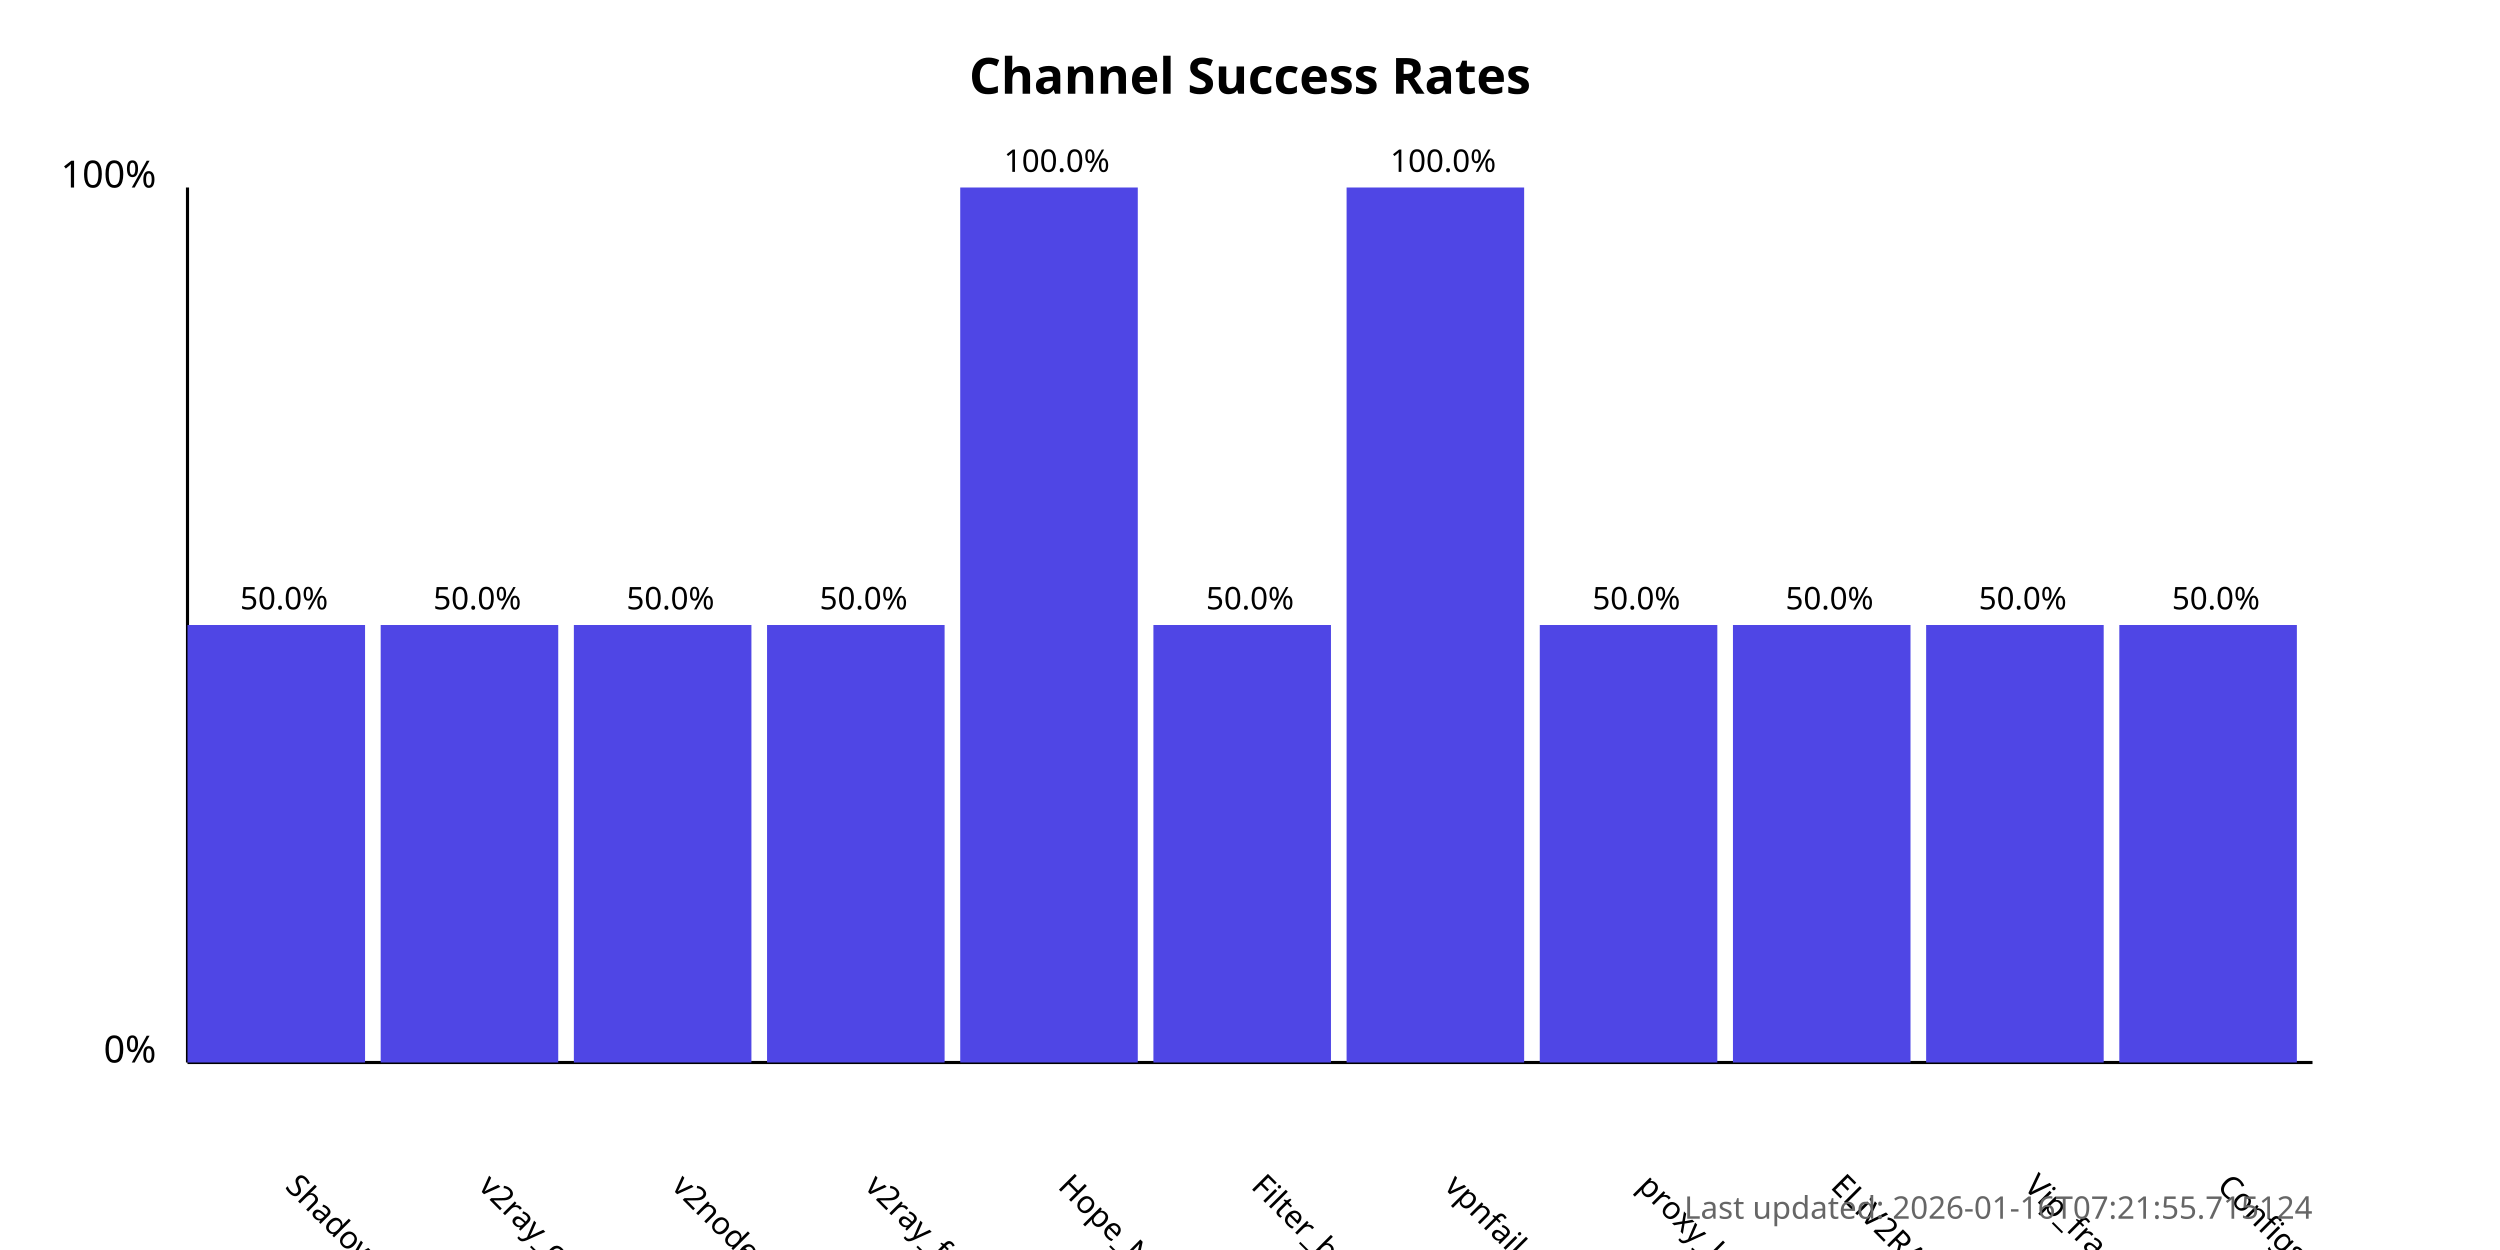
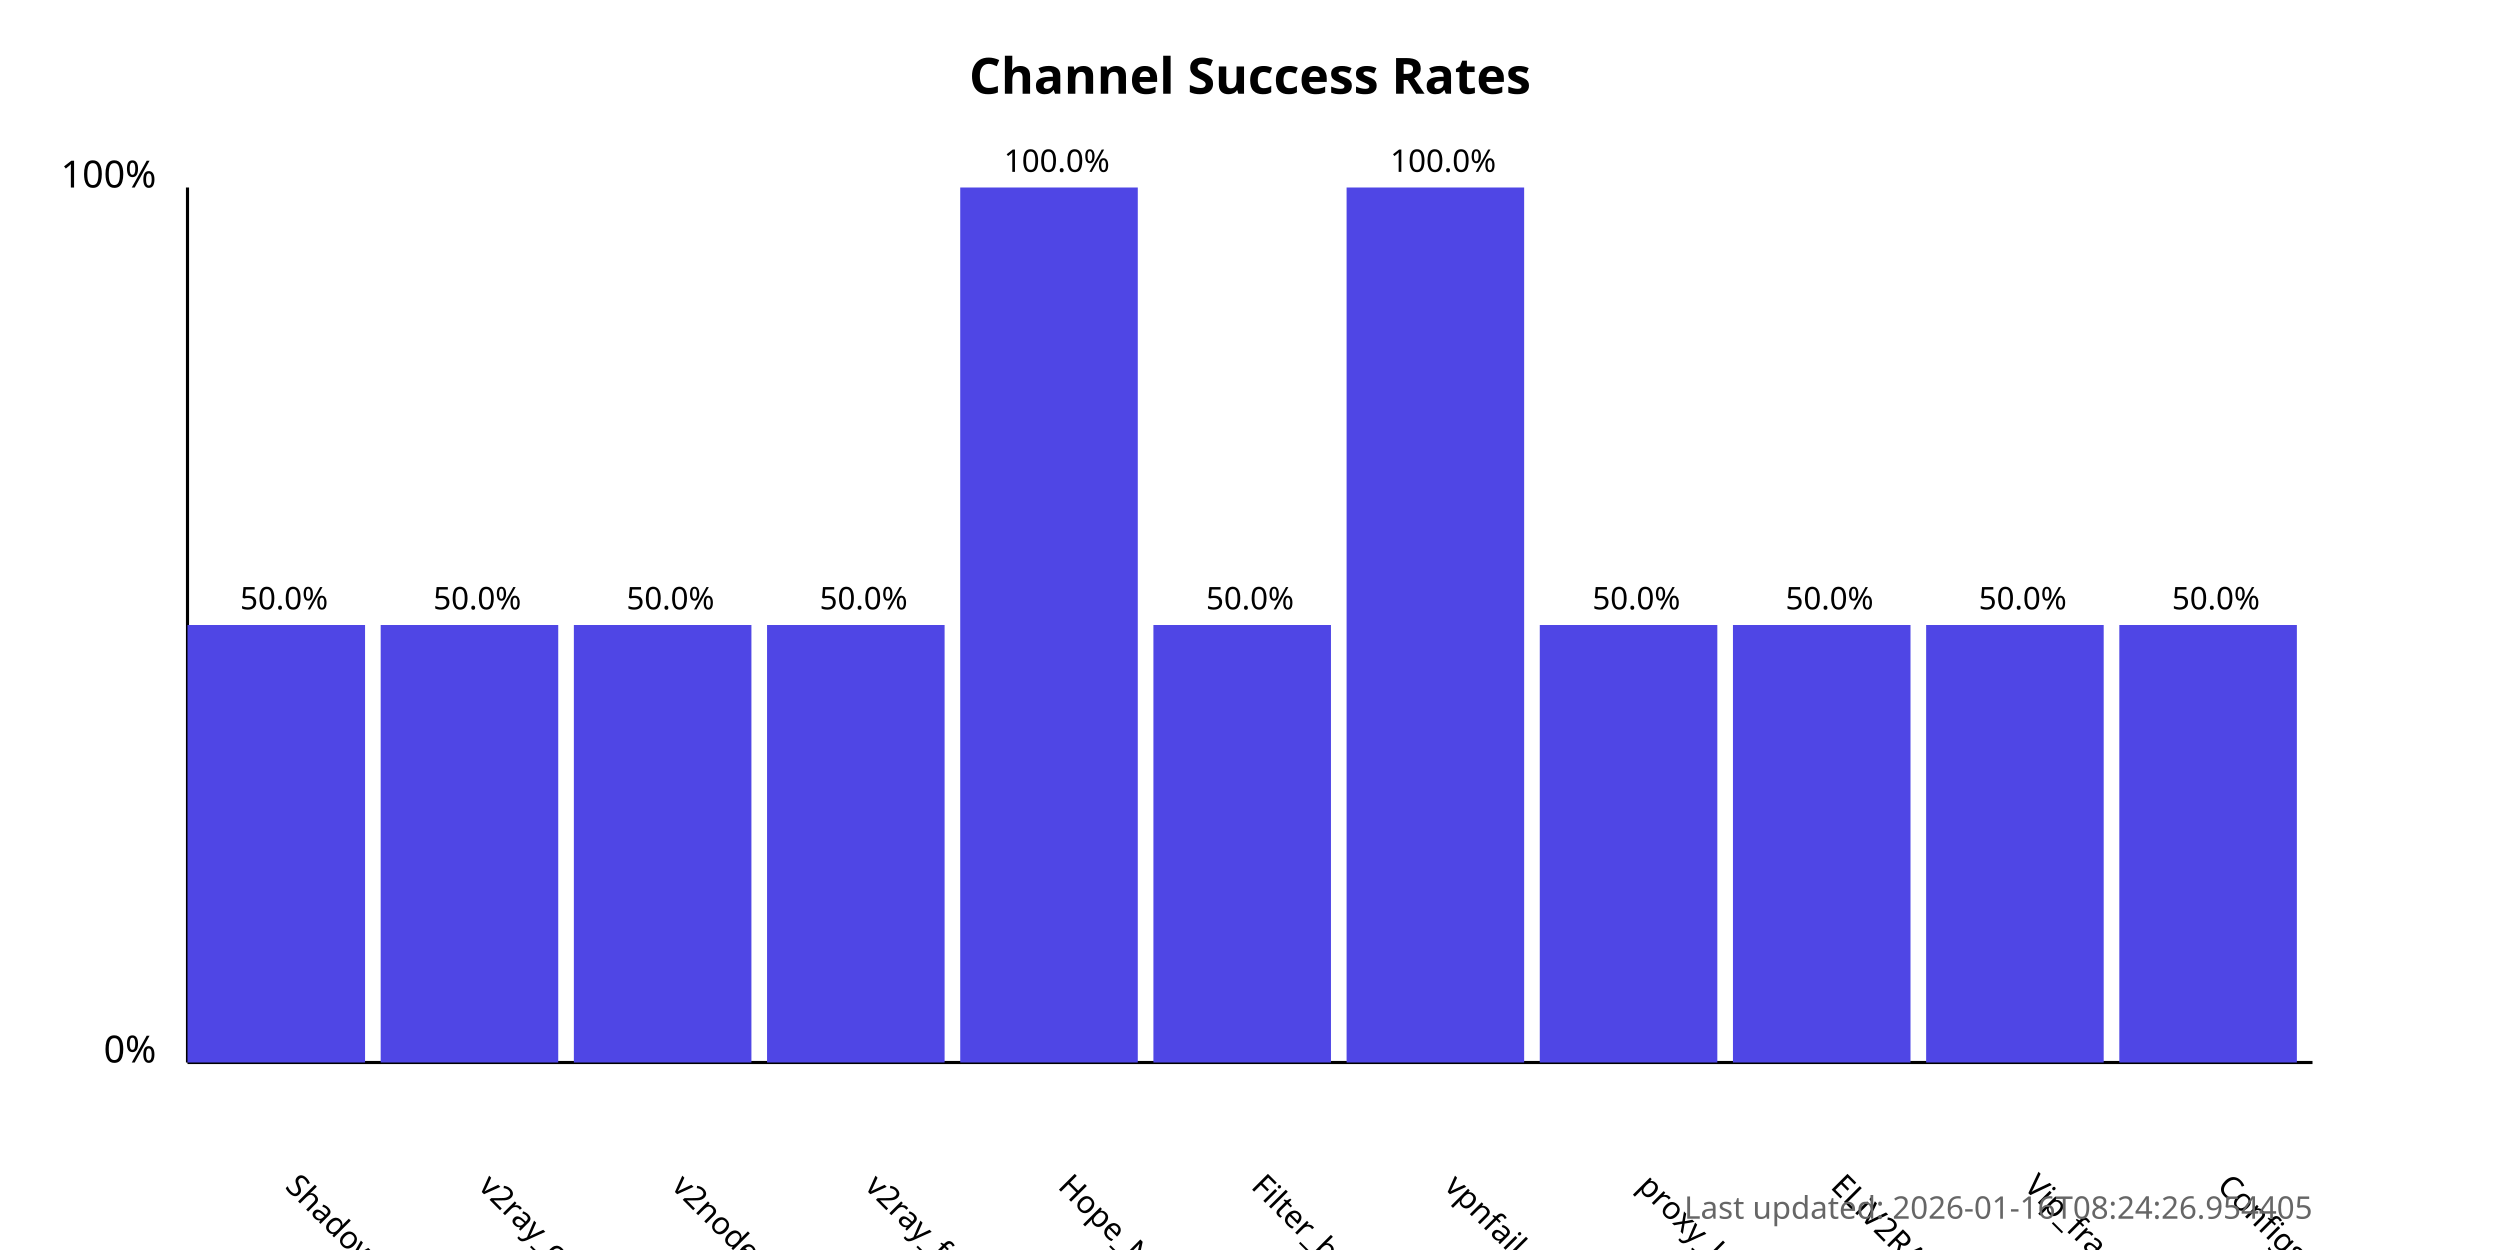
<svg xmlns="http://www.w3.org/2000/svg" width="800" height="400">
  <style>
            .chart-title { font: bold 16px sans-serif; }
            .axis-label { font: 12px sans-serif; }
            .tick-label { font: 10px sans-serif; }
            .bar { fill: #4f46e5; }
            .bar:hover { fill: #6366f1; }
            .timestamp { font: 10px sans-serif; fill: #666; }
        </style>
  <text x="400.0" y="30" text-anchor="middle" class="chart-title">
            Channel Success Rates
        </text>
  <line x1="60" y1="340" x2="60" y2="60" stroke="black" stroke-width="1" />
  <line x1="60" y1="340" x2="740" y2="340" stroke="black" stroke-width="1" />
  <text x="50" y="340" text-anchor="end" class="axis-label">0%</text>
  <text x="50" y="60" text-anchor="end" class="axis-label">100%</text>
  <g>
    <rect x="60" y="200.0" width="56.818" height="140.0" class="bar" />
    <text x="90.909" y="380" transform="rotate(45, 90.90909, 380)" text-anchor="start" class="tick-label">
                ShadowProxy66
            </text>
    <text x="90.909" y="195.0" text-anchor="middle" class="tick-label">
                50.0%
            </text>
  </g>
  <g>
    <rect x="121.818" y="200.0" width="56.818" height="140.0" class="bar" />
    <text x="152.727" y="380" transform="rotate(45, 152.7273, 380)" text-anchor="start" class="tick-label">
                v2ray_configs_pool
            </text>
    <text x="152.727" y="195.0" text-anchor="middle" class="tick-label">
                50.0%
            </text>
  </g>
  <g>
    <rect x="183.636" y="200.0" width="56.818" height="140.0" class="bar" />
    <text x="214.545" y="380" transform="rotate(45, 214.5455, 380)" text-anchor="start" class="tick-label">
                v2nodes
            </text>
    <text x="214.545" y="195.0" text-anchor="middle" class="tick-label">
                50.0%
            </text>
  </g>
  <g>
    <rect x="245.455" y="200.0" width="56.818" height="140.0" class="bar" />
    <text x="276.364" y="380" transform="rotate(45, 276.3636, 380)" text-anchor="start" class="tick-label">
                v2ray_free_conf
            </text>
    <text x="276.364" y="195.0" text-anchor="middle" class="tick-label">
                50.0%
            </text>
  </g>
  <g>
    <rect x="307.273" y="60.0" width="56.818" height="280.0" class="bar" />
    <text x="338.182" y="380" transform="rotate(45, 338.1818, 380)" text-anchor="start" class="tick-label">
                Hope_Net
            </text>
    <text x="338.182" y="55.0" text-anchor="middle" class="tick-label">
                100.0%
            </text>
  </g>
  <g>
    <rect x="369.091" y="200.0" width="56.818" height="140.0" class="bar" />
    <text x="400.0" y="380" transform="rotate(45, 400.0, 380)" text-anchor="start" class="tick-label">
                Filter_breaker
            </text>
    <text x="400.0" y="195.0" text-anchor="middle" class="tick-label">
                50.0%
            </text>
  </g>
  <g>
    <rect x="430.909" y="60.0" width="56.818" height="280.0" class="bar" />
    <text x="461.818" y="380" transform="rotate(45, 461.8182, 380)" text-anchor="start" class="tick-label">
                vpnfail_vless
            </text>
    <text x="461.818" y="55.0" text-anchor="middle" class="tick-label">
                100.0%
            </text>
  </g>
  <g>
    <rect x="492.727" y="200.0" width="56.818" height="140.0" class="bar" />
    <text x="523.636" y="380" transform="rotate(45, 523.6364, 380)" text-anchor="start" class="tick-label">
                proxy_kafee
            </text>
    <text x="523.636" y="195.0" text-anchor="middle" class="tick-label">
                50.0%
            </text>
  </g>
  <g>
    <rect x="554.545" y="200.0" width="56.818" height="140.0" class="bar" />
    <text x="585.455" y="380" transform="rotate(45, 585.4545, 380)" text-anchor="start" class="tick-label">
                ELiV2RAY
            </text>
    <text x="585.455" y="195.0" text-anchor="middle" class="tick-label">
                50.0%
            </text>
  </g>
  <g>
    <rect x="616.364" y="200.0" width="56.818" height="140.0" class="bar" />
    <text x="647.273" y="380" transform="rotate(45, 647.2727, 380)" text-anchor="start" class="tick-label">
                Vip_fragment_v2ray
            </text>
    <text x="647.273" y="195.0" text-anchor="middle" class="tick-label">
                50.0%
            </text>
  </g>
  <g>
    <rect x="678.182" y="200.0" width="56.818" height="140.0" class="bar" />
    <text x="709.091" y="380" transform="rotate(45, 709.0909, 380)" text-anchor="start" class="tick-label">
                ConfigsHubPlus
            </text>
    <text x="709.091" y="195.0" text-anchor="middle" class="tick-label">
                50.0%
            </text>
  </g>
  <text x="740" y="390" text-anchor="end" class="timestamp">
-             Last updated: 2026-01-16T07:21:55.715124
+             Last updated: 2026-01-16T08:24:26.954405
        </text>
</svg>
